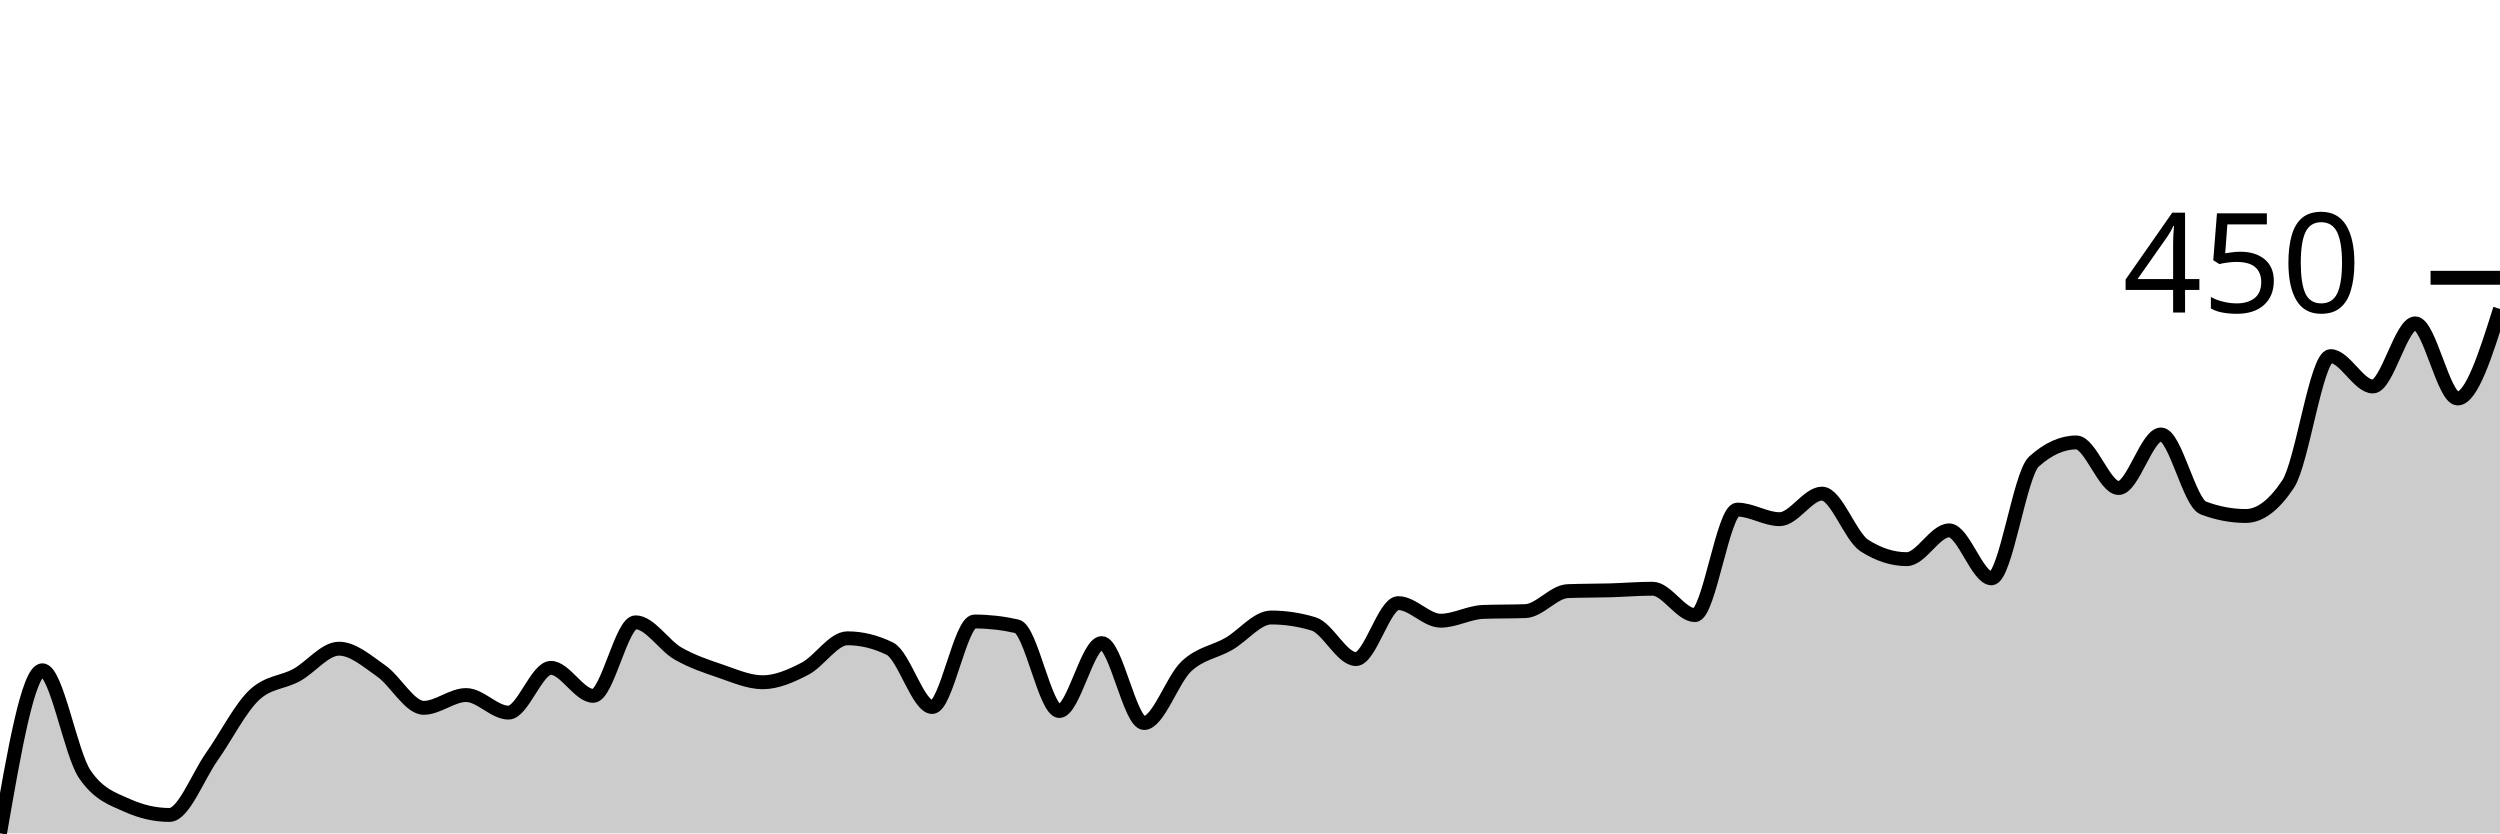
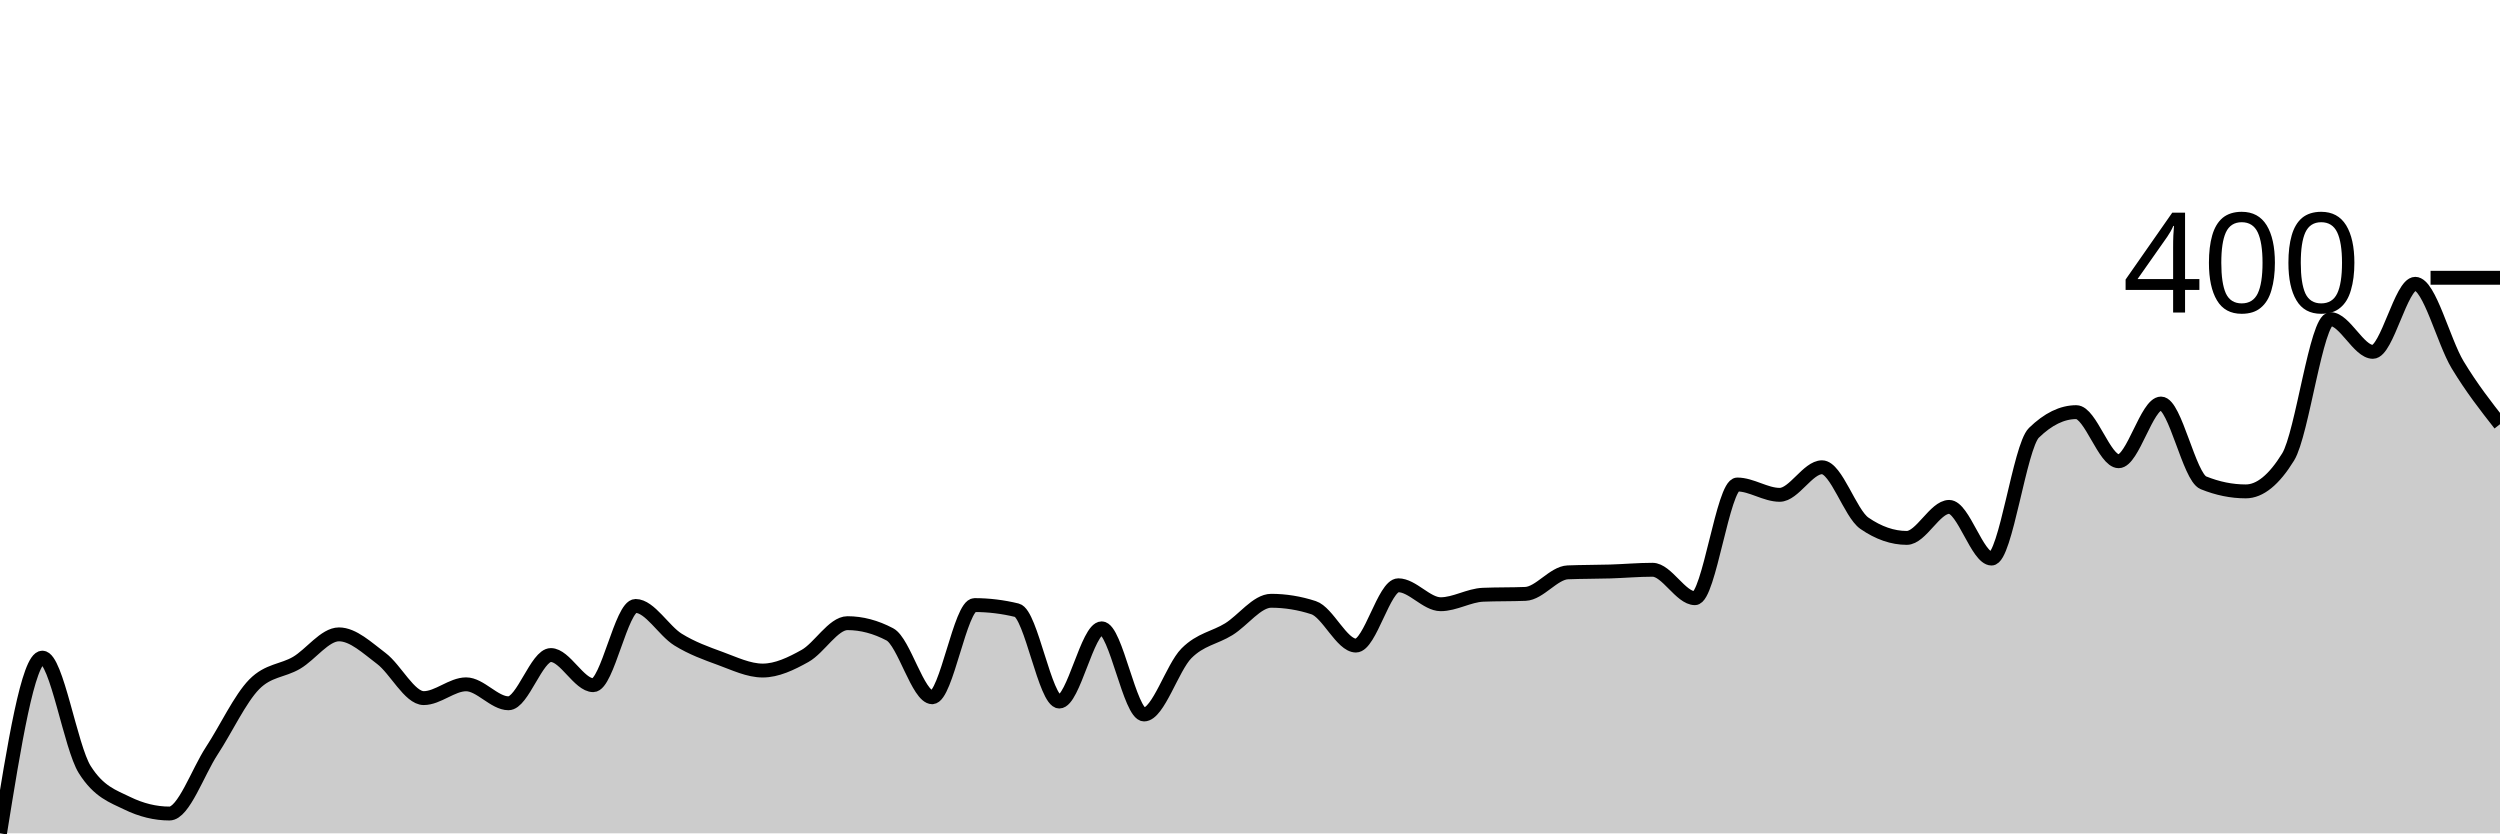
<svg xmlns="http://www.w3.org/2000/svg" viewBox="0 0 180 60">
  <g transform="translate(0,20)">
-     <path class="area" fill="rgba(0, 0, 0, 0.2)" d="M0,40C1.017,34.129,2.034,28.259,3.051,28.259C4.068,28.259,5.085,34.245,6.102,35.741C7.119,37.237,8.136,37.525,9.153,37.986C10.169,38.446,11.186,38.676,12.203,38.676C13.22,38.676,14.237,35.914,15.254,34.475C16.271,33.036,17.288,31.002,18.305,30.043C19.322,29.084,20.339,29.161,21.356,28.604C22.373,28.048,23.39,26.705,24.407,26.705C25.424,26.705,26.441,27.607,27.458,28.317C28.475,29.026,29.492,30.964,30.508,30.964C31.525,30.964,32.542,30.043,33.559,30.043C34.576,30.043,35.593,31.309,36.61,31.309C37.627,31.309,38.644,28.086,39.661,28.086C40.678,28.086,41.695,30.101,42.712,30.101C43.729,30.101,44.746,24.806,45.763,24.806C46.78,24.806,47.797,26.465,48.814,27.05C49.831,27.635,50.847,27.971,51.864,28.317C52.881,28.662,53.898,29.122,54.915,29.122C55.932,29.122,56.949,28.671,57.966,28.144C58.983,27.616,60,25.957,61.017,25.957C62.034,25.957,63.051,26.206,64.068,26.705C65.085,27.204,66.102,30.906,67.119,30.906C68.136,30.906,69.153,24.748,70.169,24.748C71.186,24.748,72.203,24.863,73.22,25.094C74.237,25.324,75.254,31.194,76.271,31.194C77.288,31.194,78.305,26.302,79.322,26.302C80.339,26.302,81.356,32.058,82.373,32.058C83.39,32.058,84.407,28.921,85.424,27.971C86.441,27.022,87.458,26.945,88.475,26.36C89.492,25.775,90.508,24.46,91.525,24.46C92.542,24.46,93.559,24.614,94.576,24.921C95.593,25.228,96.61,27.453,97.627,27.453C98.644,27.453,99.661,23.424,100.678,23.424C101.695,23.424,102.712,24.691,103.729,24.691C104.746,24.691,105.763,24.096,106.78,24.058C107.797,24.019,108.814,24.038,109.831,24C110.847,23.962,111.864,22.6,112.881,22.561C113.898,22.523,114.915,22.532,115.932,22.504C116.949,22.475,117.966,22.388,118.983,22.388C120,22.388,121.017,24.288,122.034,24.288C123.051,24.288,124.068,16.691,125.085,16.691C126.102,16.691,127.119,17.381,128.136,17.381C129.153,17.381,130.169,15.54,131.186,15.54C132.203,15.54,133.22,18.628,134.237,19.281C135.254,19.933,136.271,20.259,137.288,20.259C138.305,20.259,139.322,18.187,140.339,18.187C141.356,18.187,142.373,21.64,143.39,21.64C144.407,21.64,145.424,14.158,146.441,13.237C147.458,12.317,148.475,11.856,149.492,11.856C150.508,11.856,151.525,15.137,152.542,15.137C153.559,15.137,154.576,11.281,155.593,11.281C156.61,11.281,157.627,16.192,158.644,16.576C159.661,16.959,160.678,17.151,161.695,17.151C162.712,17.151,163.729,16.384,164.746,14.849C165.763,13.314,166.78,5.64,167.797,5.64C168.814,5.64,169.831,7.827,170.847,7.827C171.864,7.827,172.881,3.281,173.898,3.281C174.915,3.281,175.932,8.691,176.949,8.691C177.966,8.691,178.983,5.468,180,2.245L180,40C178.983,40,177.966,40,176.949,40C175.932,40,174.915,40,173.898,40C172.881,40,171.864,40,170.847,40C169.831,40,168.814,40,167.797,40C166.78,40,165.763,40,164.746,40C163.729,40,162.712,40,161.695,40C160.678,40,159.661,40,158.644,40C157.627,40,156.61,40,155.593,40C154.576,40,153.559,40,152.542,40C151.525,40,150.508,40,149.492,40C148.475,40,147.458,40,146.441,40C145.424,40,144.407,40,143.39,40C142.373,40,141.356,40,140.339,40C139.322,40,138.305,40,137.288,40C136.271,40,135.254,40,134.237,40C133.22,40,132.203,40,131.186,40C130.169,40,129.153,40,128.136,40C127.119,40,126.102,40,125.085,40C124.068,40,123.051,40,122.034,40C121.017,40,120,40,118.983,40C117.966,40,116.949,40,115.932,40C114.915,40,113.898,40,112.881,40C111.864,40,110.847,40,109.831,40C108.814,40,107.797,40,106.78,40C105.763,40,104.746,40,103.729,40C102.712,40,101.695,40,100.678,40C99.661,40,98.644,40,97.627,40C96.61,40,95.593,40,94.576,40C93.559,40,92.542,40,91.525,40C90.508,40,89.492,40,88.475,40C87.458,40,86.441,40,85.424,40C84.407,40,83.39,40,82.373,40C81.356,40,80.339,40,79.322,40C78.305,40,77.288,40,76.271,40C75.254,40,74.237,40,73.22,40C72.203,40,71.186,40,70.169,40C69.153,40,68.136,40,67.119,40C66.102,40,65.085,40,64.068,40C63.051,40,62.034,40,61.017,40C60,40,58.983,40,57.966,40C56.949,40,55.932,40,54.915,40C53.898,40,52.881,40,51.864,40C50.847,40,49.831,40,48.814,40C47.797,40,46.78,40,45.763,40C44.746,40,43.729,40,42.712,40C41.695,40,40.678,40,39.661,40C38.644,40,37.627,40,36.61,40C35.593,40,34.576,40,33.559,40C32.542,40,31.525,40,30.508,40C29.492,40,28.475,40,27.458,40C26.441,40,25.424,40,24.407,40C23.39,40,22.373,40,21.356,40C20.339,40,19.322,40,18.305,40C17.288,40,16.271,40,15.254,40C14.237,40,13.22,40,12.203,40C11.186,40,10.169,40,9.153,40C8.136,40,7.119,40,6.102,40C5.085,40,4.068,40,3.051,40C2.034,40,1.017,40,0,40Z" />
-     <path class="line" stroke="black" fill="none" d="M0,40C1.017,34.129,2.034,28.259,3.051,28.259C4.068,28.259,5.085,34.245,6.102,35.741C7.119,37.237,8.136,37.525,9.153,37.986C10.169,38.446,11.186,38.676,12.203,38.676C13.22,38.676,14.237,35.914,15.254,34.475C16.271,33.036,17.288,31.002,18.305,30.043C19.322,29.084,20.339,29.161,21.356,28.604C22.373,28.048,23.39,26.705,24.407,26.705C25.424,26.705,26.441,27.607,27.458,28.317C28.475,29.026,29.492,30.964,30.508,30.964C31.525,30.964,32.542,30.043,33.559,30.043C34.576,30.043,35.593,31.309,36.61,31.309C37.627,31.309,38.644,28.086,39.661,28.086C40.678,28.086,41.695,30.101,42.712,30.101C43.729,30.101,44.746,24.806,45.763,24.806C46.78,24.806,47.797,26.465,48.814,27.05C49.831,27.635,50.847,27.971,51.864,28.317C52.881,28.662,53.898,29.122,54.915,29.122C55.932,29.122,56.949,28.671,57.966,28.144C58.983,27.616,60,25.957,61.017,25.957C62.034,25.957,63.051,26.206,64.068,26.705C65.085,27.204,66.102,30.906,67.119,30.906C68.136,30.906,69.153,24.748,70.169,24.748C71.186,24.748,72.203,24.863,73.22,25.094C74.237,25.324,75.254,31.194,76.271,31.194C77.288,31.194,78.305,26.302,79.322,26.302C80.339,26.302,81.356,32.058,82.373,32.058C83.39,32.058,84.407,28.921,85.424,27.971C86.441,27.022,87.458,26.945,88.475,26.36C89.492,25.775,90.508,24.46,91.525,24.46C92.542,24.46,93.559,24.614,94.576,24.921C95.593,25.228,96.61,27.453,97.627,27.453C98.644,27.453,99.661,23.424,100.678,23.424C101.695,23.424,102.712,24.691,103.729,24.691C104.746,24.691,105.763,24.096,106.78,24.058C107.797,24.019,108.814,24.038,109.831,24C110.847,23.962,111.864,22.6,112.881,22.561C113.898,22.523,114.915,22.532,115.932,22.504C116.949,22.475,117.966,22.388,118.983,22.388C120,22.388,121.017,24.288,122.034,24.288C123.051,24.288,124.068,16.691,125.085,16.691C126.102,16.691,127.119,17.381,128.136,17.381C129.153,17.381,130.169,15.54,131.186,15.54C132.203,15.54,133.22,18.628,134.237,19.281C135.254,19.933,136.271,20.259,137.288,20.259C138.305,20.259,139.322,18.187,140.339,18.187C141.356,18.187,142.373,21.64,143.39,21.64C144.407,21.64,145.424,14.158,146.441,13.237C147.458,12.317,148.475,11.856,149.492,11.856C150.508,11.856,151.525,15.137,152.542,15.137C153.559,15.137,154.576,11.281,155.593,11.281C156.61,11.281,157.627,16.192,158.644,16.576C159.661,16.959,160.678,17.151,161.695,17.151C162.712,17.151,163.729,16.384,164.746,14.849C165.763,13.314,166.78,5.64,167.797,5.64C168.814,5.64,169.831,7.827,170.847,7.827C171.864,7.827,172.881,3.281,173.898,3.281C174.915,3.281,175.932,8.691,176.949,8.691C177.966,8.691,178.983,5.468,180,2.245" />
+     <path class="area" fill="rgba(0, 0, 0, 0.2)" d="M0,40C1.017,33.674,2.034,27.349,3.051,27.349C4.068,27.349,5.085,33.798,6.102,35.411C7.119,37.023,8.136,37.333,9.153,37.829C10.169,38.326,11.186,38.574,12.203,38.574C13.22,38.574,14.237,35.597,15.254,34.047C16.271,32.496,17.288,30.305,18.305,29.271C19.322,28.238,20.339,28.32,21.356,27.721C22.373,27.121,23.39,25.674,24.407,25.674C25.424,25.674,26.441,26.646,27.458,27.411C28.475,28.176,29.492,30.264,30.508,30.264C31.525,30.264,32.542,29.271,33.559,29.271C34.576,29.271,35.593,30.636,36.61,30.636C37.627,30.636,38.644,27.163,39.661,27.163C40.678,27.163,41.695,29.333,42.712,29.333C43.729,29.333,44.746,23.628,45.763,23.628C46.78,23.628,47.797,25.416,48.814,26.047C49.831,26.677,50.847,27.039,51.864,27.411C52.881,27.783,53.898,28.279,54.915,28.279C55.932,28.279,56.949,27.793,57.966,27.225C58.983,26.656,60,24.868,61.017,24.868C62.034,24.868,63.051,25.137,64.068,25.674C65.085,26.212,66.102,30.202,67.119,30.202C68.136,30.202,69.153,23.566,70.169,23.566C71.186,23.566,72.203,23.69,73.22,23.938C74.237,24.186,75.254,30.512,76.271,30.512C77.288,30.512,78.305,25.24,79.322,25.24C80.339,25.24,81.356,31.442,82.373,31.442C83.39,31.442,84.407,28.062,85.424,27.039C86.441,26.016,87.458,25.933,88.475,25.302C89.492,24.672,90.508,23.256,91.525,23.256C92.542,23.256,93.559,23.421,94.576,23.752C95.593,24.083,96.61,26.481,97.627,26.481C98.644,26.481,99.661,22.14,100.678,22.14C101.695,22.14,102.712,23.504,103.729,23.504C104.746,23.504,105.763,22.863,106.78,22.822C107.797,22.78,108.814,22.801,109.831,22.76C110.847,22.718,111.864,21.251,112.881,21.209C113.898,21.168,114.915,21.178,115.932,21.147C116.949,21.116,117.966,21.023,118.983,21.023C120,21.023,121.017,23.07,122.034,23.07C123.051,23.07,124.068,14.884,125.085,14.884C126.102,14.884,127.119,15.628,128.136,15.628C129.153,15.628,130.169,13.643,131.186,13.643C132.203,13.643,133.22,16.972,134.237,17.674C135.254,18.377,136.271,18.729,137.288,18.729C138.305,18.729,139.322,16.496,140.339,16.496C141.356,16.496,142.373,20.217,143.39,20.217C144.407,20.217,145.424,12.155,146.441,11.163C147.458,10.171,148.475,9.674,149.492,9.674C150.508,9.674,151.525,13.209,152.542,13.209C153.559,13.209,154.576,9.054,155.593,9.054C156.61,9.054,157.627,14.346,158.644,14.76C159.661,15.173,160.678,15.38,161.695,15.38C162.712,15.38,163.729,14.553,164.746,12.899C165.763,11.245,166.78,2.977,167.797,2.977C168.814,2.977,169.831,5.333,170.847,5.333C171.864,5.333,172.881,0.434,173.898,0.434C174.915,0.434,175.932,4.579,176.949,6.264C177.966,7.948,178.983,9.245,180,10.543L180,40C178.983,40,177.966,40,176.949,40C175.932,40,174.915,40,173.898,40C172.881,40,171.864,40,170.847,40C169.831,40,168.814,40,167.797,40C166.78,40,165.763,40,164.746,40C163.729,40,162.712,40,161.695,40C160.678,40,159.661,40,158.644,40C157.627,40,156.61,40,155.593,40C154.576,40,153.559,40,152.542,40C151.525,40,150.508,40,149.492,40C148.475,40,147.458,40,146.441,40C145.424,40,144.407,40,143.39,40C142.373,40,141.356,40,140.339,40C139.322,40,138.305,40,137.288,40C136.271,40,135.254,40,134.237,40C133.22,40,132.203,40,131.186,40C130.169,40,129.153,40,128.136,40C127.119,40,126.102,40,125.085,40C124.068,40,123.051,40,122.034,40C121.017,40,120,40,118.983,40C117.966,40,116.949,40,115.932,40C114.915,40,113.898,40,112.881,40C111.864,40,110.847,40,109.831,40C108.814,40,107.797,40,106.78,40C105.763,40,104.746,40,103.729,40C102.712,40,101.695,40,100.678,40C99.661,40,98.644,40,97.627,40C96.61,40,95.593,40,94.576,40C93.559,40,92.542,40,91.525,40C90.508,40,89.492,40,88.475,40C87.458,40,86.441,40,85.424,40C84.407,40,83.39,40,82.373,40C81.356,40,80.339,40,79.322,40C78.305,40,77.288,40,76.271,40C75.254,40,74.237,40,73.22,40C72.203,40,71.186,40,70.169,40C69.153,40,68.136,40,67.119,40C66.102,40,65.085,40,64.068,40C63.051,40,62.034,40,61.017,40C60,40,58.983,40,57.966,40C56.949,40,55.932,40,54.915,40C53.898,40,52.881,40,51.864,40C50.847,40,49.831,40,48.814,40C47.797,40,46.78,40,45.763,40C44.746,40,43.729,40,42.712,40C41.695,40,40.678,40,39.661,40C38.644,40,37.627,40,36.61,40C35.593,40,34.576,40,33.559,40C32.542,40,31.525,40,30.508,40C29.492,40,28.475,40,27.458,40C26.441,40,25.424,40,24.407,40C23.39,40,22.373,40,21.356,40C20.339,40,19.322,40,18.305,40C17.288,40,16.271,40,15.254,40C14.237,40,13.22,40,12.203,40C11.186,40,10.169,40,9.153,40C8.136,40,7.119,40,6.102,40C5.085,40,4.068,40,3.051,40C2.034,40,1.017,40,0,40Z" />
+     <path class="line" stroke="black" fill="none" d="M0,40C1.017,33.674,2.034,27.349,3.051,27.349C4.068,27.349,5.085,33.798,6.102,35.411C7.119,37.023,8.136,37.333,9.153,37.829C10.169,38.326,11.186,38.574,12.203,38.574C13.22,38.574,14.237,35.597,15.254,34.047C16.271,32.496,17.288,30.305,18.305,29.271C19.322,28.238,20.339,28.32,21.356,27.721C22.373,27.121,23.39,25.674,24.407,25.674C25.424,25.674,26.441,26.646,27.458,27.411C28.475,28.176,29.492,30.264,30.508,30.264C31.525,30.264,32.542,29.271,33.559,29.271C34.576,29.271,35.593,30.636,36.61,30.636C37.627,30.636,38.644,27.163,39.661,27.163C40.678,27.163,41.695,29.333,42.712,29.333C43.729,29.333,44.746,23.628,45.763,23.628C46.78,23.628,47.797,25.416,48.814,26.047C49.831,26.677,50.847,27.039,51.864,27.411C52.881,27.783,53.898,28.279,54.915,28.279C55.932,28.279,56.949,27.793,57.966,27.225C58.983,26.656,60,24.868,61.017,24.868C62.034,24.868,63.051,25.137,64.068,25.674C65.085,26.212,66.102,30.202,67.119,30.202C68.136,30.202,69.153,23.566,70.169,23.566C71.186,23.566,72.203,23.69,73.22,23.938C74.237,24.186,75.254,30.512,76.271,30.512C77.288,30.512,78.305,25.24,79.322,25.24C80.339,25.24,81.356,31.442,82.373,31.442C83.39,31.442,84.407,28.062,85.424,27.039C86.441,26.016,87.458,25.933,88.475,25.302C89.492,24.672,90.508,23.256,91.525,23.256C92.542,23.256,93.559,23.421,94.576,23.752C95.593,24.083,96.61,26.481,97.627,26.481C98.644,26.481,99.661,22.14,100.678,22.14C101.695,22.14,102.712,23.504,103.729,23.504C104.746,23.504,105.763,22.863,106.78,22.822C107.797,22.78,108.814,22.801,109.831,22.76C110.847,22.718,111.864,21.251,112.881,21.209C113.898,21.168,114.915,21.178,115.932,21.147C116.949,21.116,117.966,21.023,118.983,21.023C120,21.023,121.017,23.07,122.034,23.07C123.051,23.07,124.068,14.884,125.085,14.884C126.102,14.884,127.119,15.628,128.136,15.628C129.153,15.628,130.169,13.643,131.186,13.643C132.203,13.643,133.22,16.972,134.237,17.674C135.254,18.377,136.271,18.729,137.288,18.729C138.305,18.729,139.322,16.496,140.339,16.496C141.356,16.496,142.373,20.217,143.39,20.217C144.407,20.217,145.424,12.155,146.441,11.163C147.458,10.171,148.475,9.674,149.492,9.674C150.508,9.674,151.525,13.209,152.542,13.209C153.559,13.209,154.576,9.054,155.593,9.054C156.61,9.054,157.627,14.346,158.644,14.76C159.661,15.173,160.678,15.38,161.695,15.38C162.712,15.38,163.729,14.553,164.746,12.899C165.763,11.245,166.78,2.977,167.797,2.977C168.814,2.977,169.831,5.333,170.847,5.333C171.864,5.333,172.881,0.434,173.898,0.434C174.915,0.434,175.932,4.579,176.949,6.264C177.966,7.948,178.983,9.245,180,10.543" />
    <path class="axis-ceiling" stroke-width="1" stroke="black" fill="none" d="M175,0L180,0" />
-     <text class="axis-ceiling-label" font-family="sans-serif" text-anchor="end" font-size="10px" x="170" y="2.5">450</text>
+     <text class="axis-ceiling-label" font-family="sans-serif" text-anchor="end" font-size="10px" x="170" y="2.5">400</text>
  </g>
</svg>
